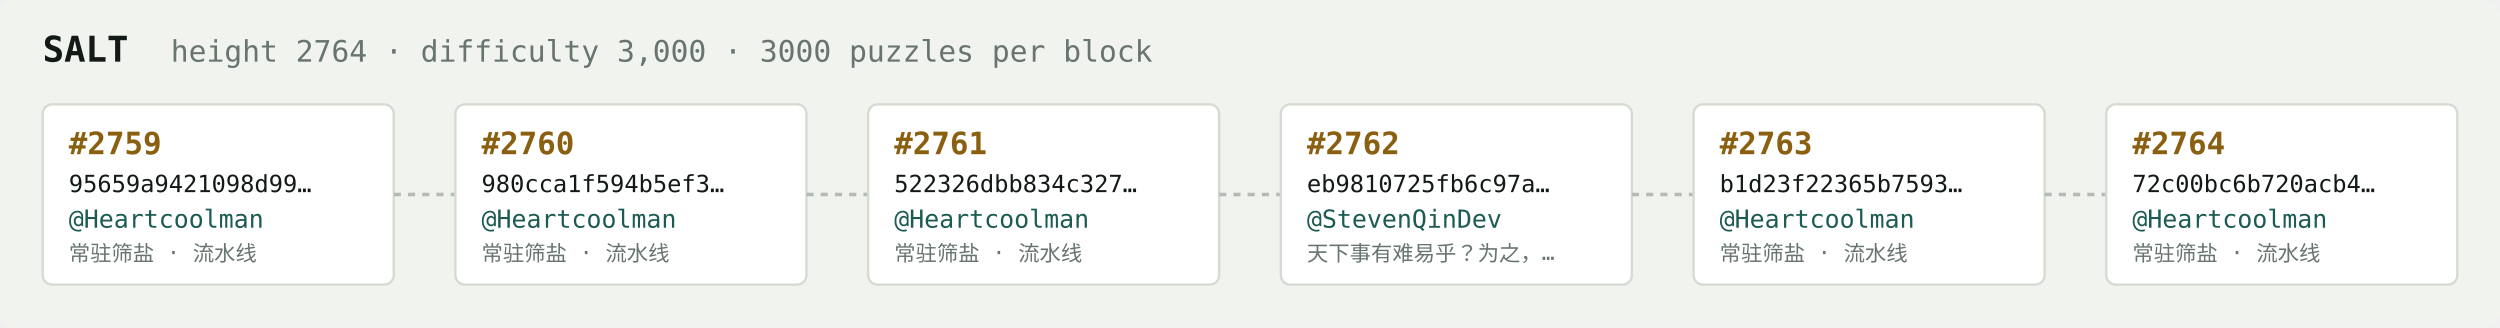
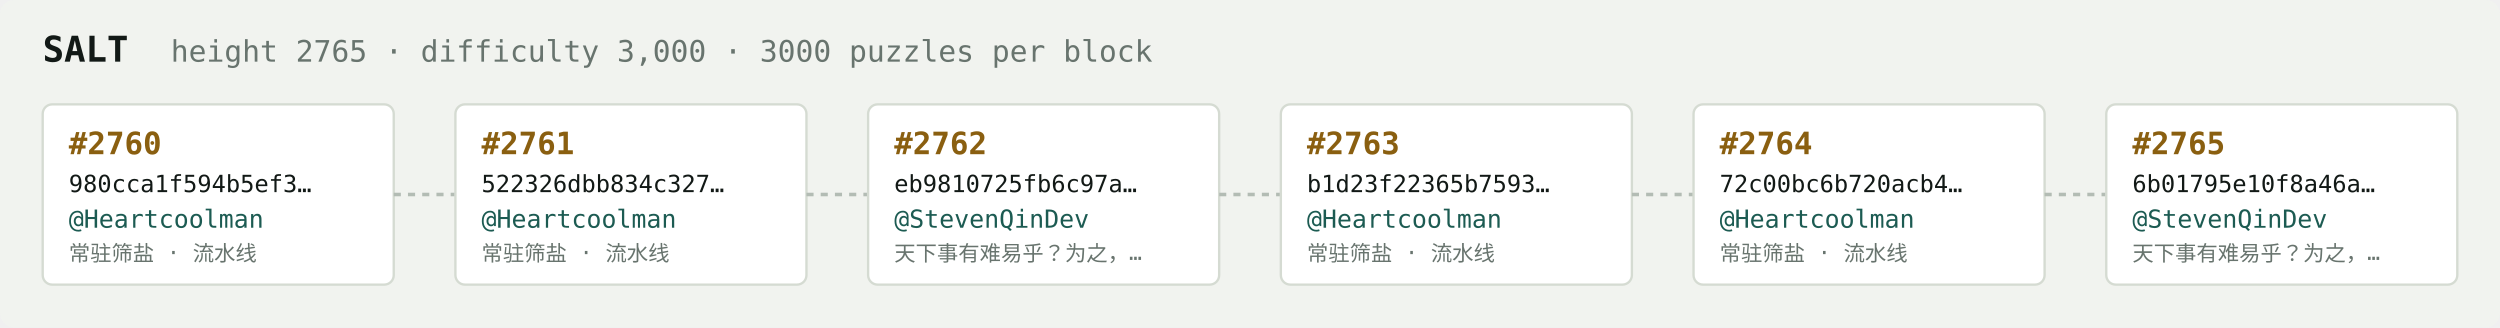
<svg xmlns="http://www.w3.org/2000/svg" width="1054" height="138" viewBox="0 0 1054 138" font-family="ui-monospace,SFMono-Regular,Menlo,monospace">
  <rect fill="#f1f3ef" width="1054" height="138" rx="6" />
  <text x="18" y="26" fill="#121916" font-size="15" font-weight="700">SALT</text>
-   <text x="72" y="26" fill="#68746e" font-size="12.5">height 2764 · difficulty 3,000 · 3000 puzzles per block</text>
+   <text x="72" y="26" fill="#68746e" font-size="12.5">height 2765 · difficulty 3,000 · 3000 puzzles per block</text>
  <rect x="18" y="44" width="148" height="76" rx="4" fill="#ffffff" stroke="#d5dbd2" stroke-width="1" />
-   <text x="29" y="65" fill="#8a5f10" font-size="13" font-weight="700">#2759</text>
-   <text x="29" y="81" fill="#121916" font-size="10">95659a9421098d99…</text>
+   <text x="29" y="65" fill="#8a5f10" font-size="13" font-weight="700">#2760</text>
+   <text x="29" y="81" fill="#121916" font-size="10">980cca1f594b5ef3…</text>
  <text x="29" y="96" fill="#1c5b52" font-size="10.5">@Heartcoolman</text>
  <text x="29" y="110" fill="#68746e" font-size="9">常驻筛盐 · 流水线</text>
  <line x1="166" y1="82.0" x2="192" y2="82.0" stroke="#b3bcb4" stroke-width="1.5" stroke-dasharray="3 3" />
  <rect x="192" y="44" width="148" height="76" rx="4" fill="#ffffff" stroke="#d5dbd2" stroke-width="1" />
-   <text x="203" y="65" fill="#8a5f10" font-size="13" font-weight="700">#2760</text>
-   <text x="203" y="81" fill="#121916" font-size="10">980cca1f594b5ef3…</text>
+   <text x="203" y="65" fill="#8a5f10" font-size="13" font-weight="700">#2761</text>
+   <text x="203" y="81" fill="#121916" font-size="10">522326dbb834c327…</text>
  <text x="203" y="96" fill="#1c5b52" font-size="10.5">@Heartcoolman</text>
  <text x="203" y="110" fill="#68746e" font-size="9">常驻筛盐 · 流水线</text>
  <line x1="340" y1="82.0" x2="366" y2="82.0" stroke="#b3bcb4" stroke-width="1.5" stroke-dasharray="3 3" />
  <rect x="366" y="44" width="148" height="76" rx="4" fill="#ffffff" stroke="#d5dbd2" stroke-width="1" />
-   <text x="377" y="65" fill="#8a5f10" font-size="13" font-weight="700">#2761</text>
-   <text x="377" y="81" fill="#121916" font-size="10">522326dbb834c327…</text>
-   <text x="377" y="96" fill="#1c5b52" font-size="10.5">@Heartcoolman</text>
-   <text x="377" y="110" fill="#68746e" font-size="9">常驻筛盐 · 流水线</text>
+   <text x="377" y="65" fill="#8a5f10" font-size="13" font-weight="700">#2762</text>
+   <text x="377" y="81" fill="#121916" font-size="10">eb9810725fb6c97a…</text>
+   <text x="377" y="96" fill="#1c5b52" font-size="10.5">@StevenQinDev</text>
+   <text x="377" y="110" fill="#68746e" font-size="9">天下事有难易乎？为之，…</text>
  <line x1="514" y1="82.0" x2="540" y2="82.0" stroke="#b3bcb4" stroke-width="1.5" stroke-dasharray="3 3" />
  <rect x="540" y="44" width="148" height="76" rx="4" fill="#ffffff" stroke="#d5dbd2" stroke-width="1" />
-   <text x="551" y="65" fill="#8a5f10" font-size="13" font-weight="700">#2762</text>
-   <text x="551" y="81" fill="#121916" font-size="10">eb9810725fb6c97a…</text>
-   <text x="551" y="96" fill="#1c5b52" font-size="10.5">@StevenQinDev</text>
-   <text x="551" y="110" fill="#68746e" font-size="9">天下事有难易乎？为之，…</text>
+   <text x="551" y="65" fill="#8a5f10" font-size="13" font-weight="700">#2763</text>
+   <text x="551" y="81" fill="#121916" font-size="10">b1d23f22365b7593…</text>
+   <text x="551" y="96" fill="#1c5b52" font-size="10.5">@Heartcoolman</text>
+   <text x="551" y="110" fill="#68746e" font-size="9">常驻筛盐 · 流水线</text>
  <line x1="688" y1="82.0" x2="714" y2="82.0" stroke="#b3bcb4" stroke-width="1.5" stroke-dasharray="3 3" />
  <rect x="714" y="44" width="148" height="76" rx="4" fill="#ffffff" stroke="#d5dbd2" stroke-width="1" />
-   <text x="725" y="65" fill="#8a5f10" font-size="13" font-weight="700">#2763</text>
-   <text x="725" y="81" fill="#121916" font-size="10">b1d23f22365b7593…</text>
+   <text x="725" y="65" fill="#8a5f10" font-size="13" font-weight="700">#2764</text>
+   <text x="725" y="81" fill="#121916" font-size="10">72c00bc6b720acb4…</text>
  <text x="725" y="96" fill="#1c5b52" font-size="10.5">@Heartcoolman</text>
  <text x="725" y="110" fill="#68746e" font-size="9">常驻筛盐 · 流水线</text>
  <line x1="862" y1="82.0" x2="888" y2="82.0" stroke="#b3bcb4" stroke-width="1.5" stroke-dasharray="3 3" />
  <rect x="888" y="44" width="148" height="76" rx="4" fill="#ffffff" stroke="#d5dbd2" stroke-width="1" />
-   <text x="899" y="65" fill="#8a5f10" font-size="13" font-weight="700">#2764</text>
-   <text x="899" y="81" fill="#121916" font-size="10">72c00bc6b720acb4…</text>
-   <text x="899" y="96" fill="#1c5b52" font-size="10.5">@Heartcoolman</text>
-   <text x="899" y="110" fill="#68746e" font-size="9">常驻筛盐 · 流水线</text>
+   <text x="899" y="65" fill="#8a5f10" font-size="13" font-weight="700">#2765</text>
+   <text x="899" y="81" fill="#121916" font-size="10">6b01795e10f8a46a…</text>
+   <text x="899" y="96" fill="#1c5b52" font-size="10.5">@StevenQinDev</text>
+   <text x="899" y="110" fill="#68746e" font-size="9">天下事有难易乎？为之，…</text>
</svg>
